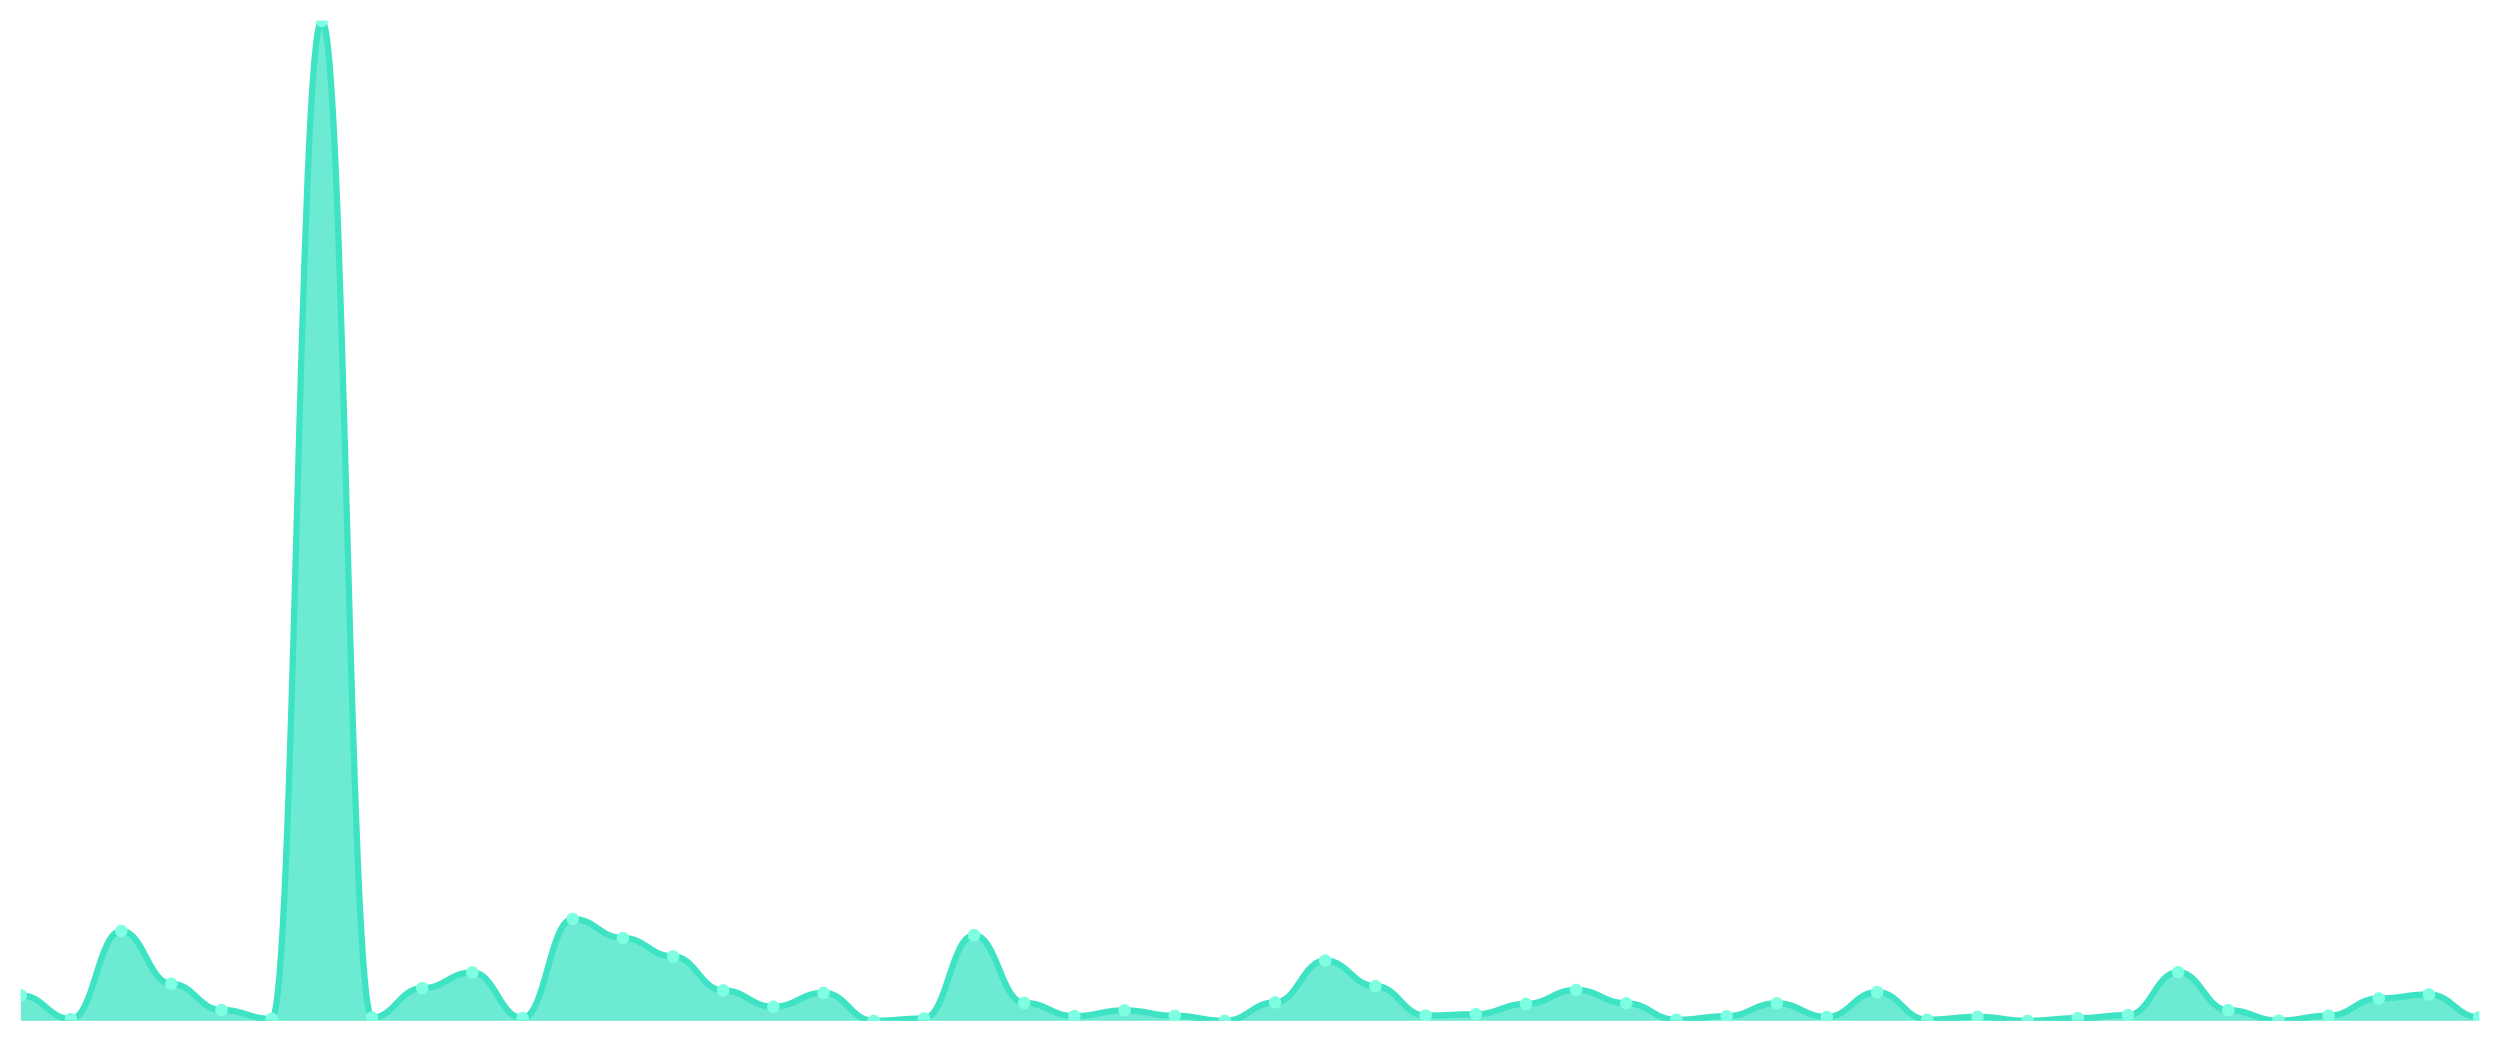
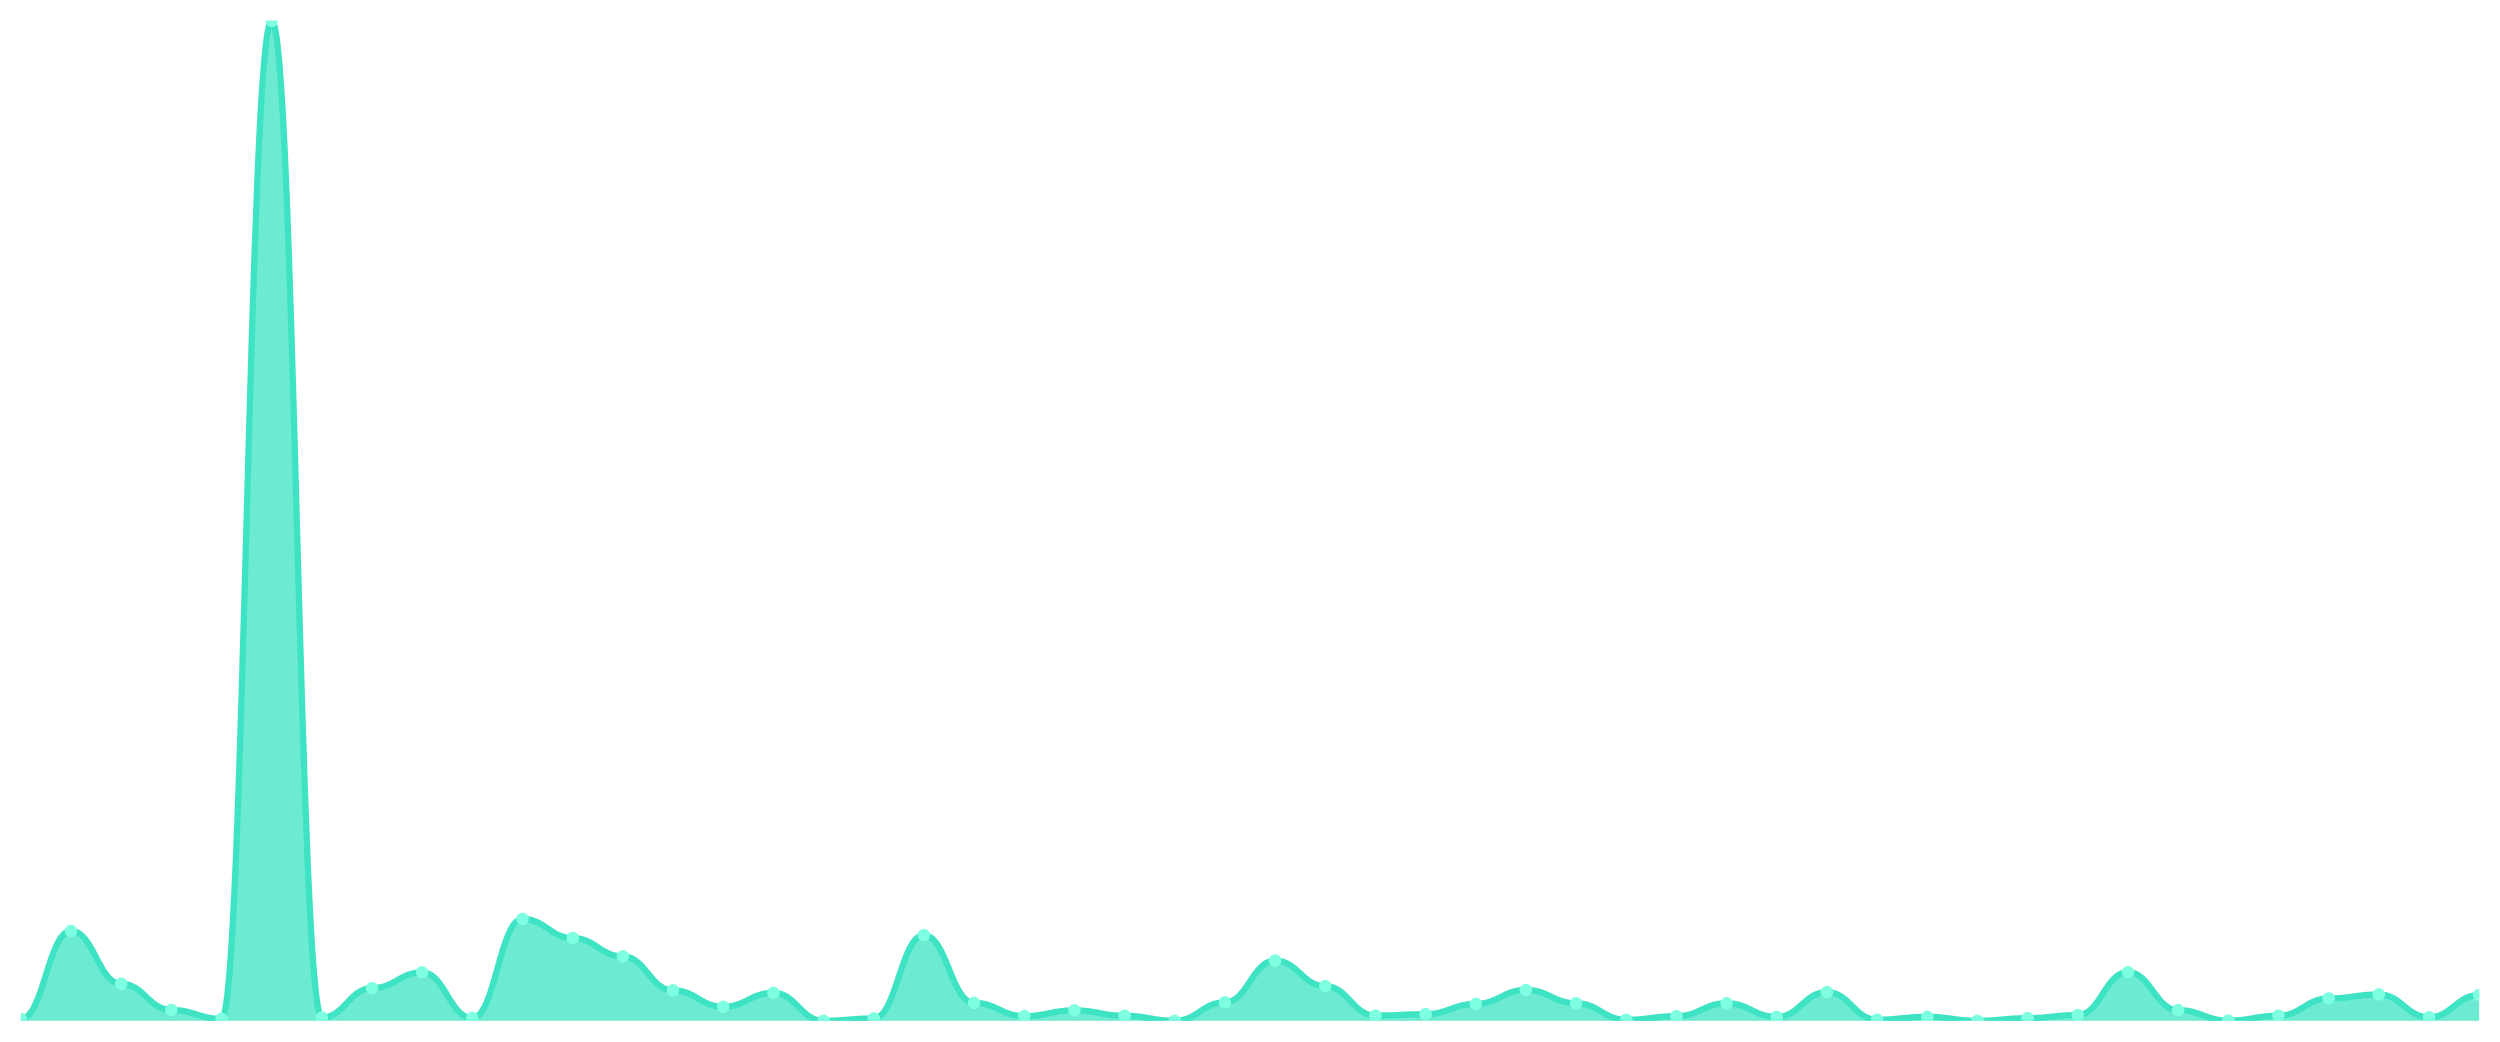
<svg xmlns="http://www.w3.org/2000/svg" viewBox="0 0 1200 500" width="1200" height="500">
  <defs>
    <clipPath id="c">
      <rect x="10" y="10" width="1180" height="480" />
    </clipPath>
  </defs>
  <rect width="1200" height="500" fill="none" />
  <g clip-path="url(#c)">
-     <path d="M 10,490 L 10,477.735 C 20.837,477.735 23.245,489.113 34.082,489.113 C 44.918,489.113 47.327,446.852 58.163,446.852 C 69,446.852 71.408,472.219 82.245,472.219 C 93.082,472.219 95.49,484.779 106.327,484.779 C 117.163,484.779 119.571,489.064 130.408,489.064 C 141.245,489.064 143.653,10 154.49,10 C 165.327,10 167.735,488.424 178.571,488.424 C 189.408,488.424 191.816,474.337 202.653,474.337 C 213.49,474.337 215.898,466.751 226.735,466.751 C 237.571,466.751 239.98,488.67 250.816,488.67 C 261.653,488.67 264.061,441.089 274.898,441.089 C 285.735,441.089 288.143,450.25 298.98,450.25 C 309.816,450.25 312.224,459.067 323.061,459.067 C 333.898,459.067 336.306,475.371 347.143,475.371 C 357.98,475.371 360.388,483.252 371.224,483.252 C 382.061,483.252 384.469,476.553 395.306,476.553 C 406.143,476.553 408.551,490 419.388,490 C 430.224,490 432.633,488.867 443.469,488.867 C 454.306,488.867 456.714,448.871 467.551,448.871 C 478.388,448.871 480.796,481.38 491.633,481.38 C 502.469,481.38 504.878,487.734 515.714,487.734 C 526.551,487.734 528.959,484.976 539.796,484.976 C 550.633,484.976 553.041,487.586 563.878,487.586 C 574.714,487.586 577.122,490 587.959,490 C 598.796,490 601.204,481.134 612.041,481.134 C 622.878,481.134 625.286,461.087 636.122,461.087 C 646.959,461.087 649.367,473.351 660.204,473.351 C 671.041,473.351 673.449,487.488 684.286,487.488 C 695.122,487.488 697.531,486.798 708.367,486.798 C 719.204,486.798 721.612,481.873 732.449,481.873 C 743.286,481.873 745.694,475.174 756.531,475.174 C 767.367,475.174 769.776,481.577 780.612,481.577 C 791.449,481.577 793.857,489.507 804.694,489.507 C 815.531,489.507 817.939,487.783 828.776,487.783 C 839.612,487.783 842.02,481.577 852.857,481.577 C 863.694,481.577 866.102,488.128 876.939,488.128 C 887.776,488.128 890.184,476.208 901.02,476.208 C 911.857,476.208 914.265,489.458 925.102,489.458 C 935.939,489.458 938.347,488.079 949.184,488.079 C 960.02,488.079 962.429,490 973.265,490 C 984.102,490 986.51,488.719 997.347,488.719 C 1008.184,488.719 1010.592,487.242 1021.429,487.242 C 1032.265,487.242 1034.673,466.653 1045.51,466.653 C 1056.347,466.653 1058.755,484.877 1069.592,484.877 C 1080.429,484.877 1082.837,489.901 1093.673,489.901 C 1104.51,489.901 1106.918,487.537 1117.755,487.537 C 1128.592,487.537 1131,479.262 1141.837,479.262 C 1152.673,479.262 1155.082,477.341 1165.918,477.341 C 1176.755,477.341 1179.163,488.276 1190,488.276 L 1190,490 Z" fill="rgba(61,227,195,0.75)" />
-     <path d="M 10,477.735 C 20.837,477.735 23.245,489.113 34.082,489.113 C 44.918,489.113 47.327,446.852 58.163,446.852 C 69,446.852 71.408,472.219 82.245,472.219 C 93.082,472.219 95.49,484.779 106.327,484.779 C 117.163,484.779 119.571,489.064 130.408,489.064 C 141.245,489.064 143.653,10 154.49,10 C 165.327,10 167.735,488.424 178.571,488.424 C 189.408,488.424 191.816,474.337 202.653,474.337 C 213.49,474.337 215.898,466.751 226.735,466.751 C 237.571,466.751 239.98,488.67 250.816,488.67 C 261.653,488.67 264.061,441.089 274.898,441.089 C 285.735,441.089 288.143,450.25 298.98,450.25 C 309.816,450.25 312.224,459.067 323.061,459.067 C 333.898,459.067 336.306,475.371 347.143,475.371 C 357.98,475.371 360.388,483.252 371.224,483.252 C 382.061,483.252 384.469,476.553 395.306,476.553 C 406.143,476.553 408.551,490 419.388,490 C 430.224,490 432.633,488.867 443.469,488.867 C 454.306,488.867 456.714,448.871 467.551,448.871 C 478.388,448.871 480.796,481.38 491.633,481.38 C 502.469,481.38 504.878,487.734 515.714,487.734 C 526.551,487.734 528.959,484.976 539.796,484.976 C 550.633,484.976 553.041,487.586 563.878,487.586 C 574.714,487.586 577.122,490 587.959,490 C 598.796,490 601.204,481.134 612.041,481.134 C 622.878,481.134 625.286,461.087 636.122,461.087 C 646.959,461.087 649.367,473.351 660.204,473.351 C 671.041,473.351 673.449,487.488 684.286,487.488 C 695.122,487.488 697.531,486.798 708.367,486.798 C 719.204,486.798 721.612,481.873 732.449,481.873 C 743.286,481.873 745.694,475.174 756.531,475.174 C 767.367,475.174 769.776,481.577 780.612,481.577 C 791.449,481.577 793.857,489.507 804.694,489.507 C 815.531,489.507 817.939,487.783 828.776,487.783 C 839.612,487.783 842.02,481.577 852.857,481.577 C 863.694,481.577 866.102,488.128 876.939,488.128 C 887.776,488.128 890.184,476.208 901.02,476.208 C 911.857,476.208 914.265,489.458 925.102,489.458 C 935.939,489.458 938.347,488.079 949.184,488.079 C 960.02,488.079 962.429,490 973.265,490 C 984.102,490 986.51,488.719 997.347,488.719 C 1008.184,488.719 1010.592,487.242 1021.429,487.242 C 1032.265,487.242 1034.673,466.653 1045.51,466.653 C 1056.347,466.653 1058.755,484.877 1069.592,484.877 C 1080.429,484.877 1082.837,489.901 1093.673,489.901 C 1104.51,489.901 1106.918,487.537 1117.755,487.537 C 1128.592,487.537 1131,479.262 1141.837,479.262 C 1152.673,479.262 1155.082,477.341 1165.918,477.341 C 1176.755,477.341 1179.163,488.276 1190,488.276" fill="none" stroke="#3de3c3" stroke-width="3" stroke-linecap="round" stroke-linejoin="round" />
-     <circle cx="10" cy="477.735" r="3" fill="#7fffe1" />
-     <circle cx="34.082" cy="489.113" r="3" fill="#7fffe1" />
-     <circle cx="58.163" cy="446.852" r="3" fill="#7fffe1" />
-     <circle cx="82.245" cy="472.219" r="3" fill="#7fffe1" />
-     <circle cx="106.327" cy="484.779" r="3" fill="#7fffe1" />
-     <circle cx="130.408" cy="489.064" r="3" fill="#7fffe1" />
-     <circle cx="154.49" cy="10" r="3" fill="#7fffe1" />
-     <circle cx="178.571" cy="488.424" r="3" fill="#7fffe1" />
-     <circle cx="202.653" cy="474.337" r="3" fill="#7fffe1" />
-     <circle cx="226.735" cy="466.751" r="3" fill="#7fffe1" />
-     <circle cx="250.816" cy="488.67" r="3" fill="#7fffe1" />
-     <circle cx="274.898" cy="441.089" r="3" fill="#7fffe1" />
-     <circle cx="298.98" cy="450.25" r="3" fill="#7fffe1" />
-     <circle cx="323.061" cy="459.067" r="3" fill="#7fffe1" />
-     <circle cx="347.143" cy="475.371" r="3" fill="#7fffe1" />
-     <circle cx="371.224" cy="483.252" r="3" fill="#7fffe1" />
-     <circle cx="395.306" cy="476.553" r="3" fill="#7fffe1" />
-     <circle cx="419.388" cy="490" r="3" fill="#7fffe1" />
-     <circle cx="443.469" cy="488.867" r="3" fill="#7fffe1" />
-     <circle cx="467.551" cy="448.871" r="3" fill="#7fffe1" />
-     <circle cx="491.633" cy="481.38" r="3" fill="#7fffe1" />
-     <circle cx="515.714" cy="487.734" r="3" fill="#7fffe1" />
-     <circle cx="539.796" cy="484.976" r="3" fill="#7fffe1" />
-     <circle cx="563.878" cy="487.586" r="3" fill="#7fffe1" />
-     <circle cx="587.959" cy="490" r="3" fill="#7fffe1" />
-     <circle cx="612.041" cy="481.134" r="3" fill="#7fffe1" />
-     <circle cx="636.122" cy="461.087" r="3" fill="#7fffe1" />
-     <circle cx="660.204" cy="473.351" r="3" fill="#7fffe1" />
-     <circle cx="684.286" cy="487.488" r="3" fill="#7fffe1" />
-     <circle cx="708.367" cy="486.798" r="3" fill="#7fffe1" />
-     <circle cx="732.449" cy="481.873" r="3" fill="#7fffe1" />
-     <circle cx="756.531" cy="475.174" r="3" fill="#7fffe1" />
-     <circle cx="780.612" cy="481.577" r="3" fill="#7fffe1" />
-     <circle cx="804.694" cy="489.507" r="3" fill="#7fffe1" />
-     <circle cx="828.776" cy="487.783" r="3" fill="#7fffe1" />
-     <circle cx="852.857" cy="481.577" r="3" fill="#7fffe1" />
-     <circle cx="876.939" cy="488.128" r="3" fill="#7fffe1" />
-     <circle cx="901.02" cy="476.208" r="3" fill="#7fffe1" />
-     <circle cx="925.102" cy="489.458" r="3" fill="#7fffe1" />
-     <circle cx="949.184" cy="488.079" r="3" fill="#7fffe1" />
-     <circle cx="973.265" cy="490" r="3" fill="#7fffe1" />
-     <circle cx="997.347" cy="488.719" r="3" fill="#7fffe1" />
-     <circle cx="1021.429" cy="487.242" r="3" fill="#7fffe1" />
-     <circle cx="1045.51" cy="466.653" r="3" fill="#7fffe1" />
-     <circle cx="1069.592" cy="484.877" r="3" fill="#7fffe1" />
-     <circle cx="1093.673" cy="489.901" r="3" fill="#7fffe1" />
-     <circle cx="1117.755" cy="487.537" r="3" fill="#7fffe1" />
-     <circle cx="1141.837" cy="479.262" r="3" fill="#7fffe1" />
-     <circle cx="1165.918" cy="477.341" r="3" fill="#7fffe1" />
-     <circle cx="1190" cy="488.276" r="3" fill="#7fffe1" />
+     <path d="M 10,490 L 10,489.113 C 20.837,489.113 23.245,446.852 34.082,446.852 C 44.918,446.852 47.327,472.219 58.163,472.219 C 69,472.219 71.408,484.779 82.245,484.779 C 93.082,484.779 95.49,489.064 106.327,489.064 C 117.163,489.064 119.571,10 130.408,10 C 141.245,10 143.653,488.424 154.49,488.424 C 165.327,488.424 167.735,474.337 178.571,474.337 C 189.408,474.337 191.816,466.751 202.653,466.751 C 213.49,466.751 215.898,488.67 226.735,488.67 C 237.571,488.67 239.98,441.089 250.816,441.089 C 261.653,441.089 264.061,450.25 274.898,450.25 C 285.735,450.25 288.143,459.067 298.98,459.067 C 309.816,459.067 312.224,475.371 323.061,475.371 C 333.898,475.371 336.306,483.252 347.143,483.252 C 357.98,483.252 360.388,476.553 371.224,476.553 C 382.061,476.553 384.469,490 395.306,490 C 406.143,490 408.551,488.867 419.388,488.867 C 430.224,488.867 432.633,448.871 443.469,448.871 C 454.306,448.871 456.714,481.38 467.551,481.38 C 478.388,481.38 480.796,487.734 491.633,487.734 C 502.469,487.734 504.878,484.976 515.714,484.976 C 526.551,484.976 528.959,487.586 539.796,487.586 C 550.633,487.586 553.041,490 563.878,490 C 574.714,490 577.122,481.134 587.959,481.134 C 598.796,481.134 601.204,461.087 612.041,461.087 C 622.878,461.087 625.286,473.351 636.122,473.351 C 646.959,473.351 649.367,487.488 660.204,487.488 C 671.041,487.488 673.449,486.798 684.286,486.798 C 695.122,486.798 697.531,481.873 708.367,481.873 C 719.204,481.873 721.612,475.174 732.449,475.174 C 743.286,475.174 745.694,481.577 756.531,481.577 C 767.367,481.577 769.776,489.507 780.612,489.507 C 791.449,489.507 793.857,487.783 804.694,487.783 C 815.531,487.783 817.939,481.577 828.776,481.577 C 839.612,481.577 842.02,488.128 852.857,488.128 C 863.694,488.128 866.102,476.208 876.939,476.208 C 887.776,476.208 890.184,489.458 901.02,489.458 C 911.857,489.458 914.265,488.079 925.102,488.079 C 935.939,488.079 938.347,490 949.184,490 C 960.02,490 962.429,488.719 973.265,488.719 C 984.102,488.719 986.51,487.242 997.347,487.242 C 1008.184,487.242 1010.592,466.653 1021.429,466.653 C 1032.265,466.653 1034.673,484.877 1045.51,484.877 C 1056.347,484.877 1058.755,489.901 1069.592,489.901 C 1080.429,489.901 1082.837,487.537 1093.673,487.537 C 1104.51,487.537 1106.918,479.262 1117.755,479.262 C 1128.592,479.262 1131,477.341 1141.837,477.341 C 1152.673,477.341 1155.082,488.276 1165.918,488.276 C 1176.755,488.276 1179.163,477.637 1190,477.637 L 1190,490 Z" fill="rgba(61,227,195,0.75)" />
+     <path d="M 10,489.113 C 20.837,489.113 23.245,446.852 34.082,446.852 C 44.918,446.852 47.327,472.219 58.163,472.219 C 69,472.219 71.408,484.779 82.245,484.779 C 93.082,484.779 95.49,489.064 106.327,489.064 C 117.163,489.064 119.571,10 130.408,10 C 141.245,10 143.653,488.424 154.49,488.424 C 165.327,488.424 167.735,474.337 178.571,474.337 C 189.408,474.337 191.816,466.751 202.653,466.751 C 213.49,466.751 215.898,488.67 226.735,488.67 C 237.571,488.67 239.98,441.089 250.816,441.089 C 261.653,441.089 264.061,450.25 274.898,450.25 C 285.735,450.25 288.143,459.067 298.98,459.067 C 309.816,459.067 312.224,475.371 323.061,475.371 C 333.898,475.371 336.306,483.252 347.143,483.252 C 357.98,483.252 360.388,476.553 371.224,476.553 C 382.061,476.553 384.469,490 395.306,490 C 406.143,490 408.551,488.867 419.388,488.867 C 430.224,488.867 432.633,448.871 443.469,448.871 C 454.306,448.871 456.714,481.38 467.551,481.38 C 478.388,481.38 480.796,487.734 491.633,487.734 C 502.469,487.734 504.878,484.976 515.714,484.976 C 526.551,484.976 528.959,487.586 539.796,487.586 C 550.633,487.586 553.041,490 563.878,490 C 574.714,490 577.122,481.134 587.959,481.134 C 598.796,481.134 601.204,461.087 612.041,461.087 C 622.878,461.087 625.286,473.351 636.122,473.351 C 646.959,473.351 649.367,487.488 660.204,487.488 C 671.041,487.488 673.449,486.798 684.286,486.798 C 695.122,486.798 697.531,481.873 708.367,481.873 C 719.204,481.873 721.612,475.174 732.449,475.174 C 743.286,475.174 745.694,481.577 756.531,481.577 C 767.367,481.577 769.776,489.507 780.612,489.507 C 791.449,489.507 793.857,487.783 804.694,487.783 C 815.531,487.783 817.939,481.577 828.776,481.577 C 839.612,481.577 842.02,488.128 852.857,488.128 C 863.694,488.128 866.102,476.208 876.939,476.208 C 887.776,476.208 890.184,489.458 901.02,489.458 C 911.857,489.458 914.265,488.079 925.102,488.079 C 935.939,488.079 938.347,490 949.184,490 C 960.02,490 962.429,488.719 973.265,488.719 C 984.102,488.719 986.51,487.242 997.347,487.242 C 1008.184,487.242 1010.592,466.653 1021.429,466.653 C 1032.265,466.653 1034.673,484.877 1045.51,484.877 C 1056.347,484.877 1058.755,489.901 1069.592,489.901 C 1080.429,489.901 1082.837,487.537 1093.673,487.537 C 1104.51,487.537 1106.918,479.262 1117.755,479.262 C 1128.592,479.262 1131,477.341 1141.837,477.341 C 1152.673,477.341 1155.082,488.276 1165.918,488.276 C 1176.755,488.276 1179.163,477.637 1190,477.637" fill="none" stroke="#3de3c3" stroke-width="3" stroke-linecap="round" stroke-linejoin="round" />
+     <circle cx="10" cy="489.113" r="3" fill="#7fffe1" />
+     <circle cx="34.082" cy="446.852" r="3" fill="#7fffe1" />
+     <circle cx="58.163" cy="472.219" r="3" fill="#7fffe1" />
+     <circle cx="82.245" cy="484.779" r="3" fill="#7fffe1" />
+     <circle cx="106.327" cy="489.064" r="3" fill="#7fffe1" />
+     <circle cx="130.408" cy="10" r="3" fill="#7fffe1" />
+     <circle cx="154.49" cy="488.424" r="3" fill="#7fffe1" />
+     <circle cx="178.571" cy="474.337" r="3" fill="#7fffe1" />
+     <circle cx="202.653" cy="466.751" r="3" fill="#7fffe1" />
+     <circle cx="226.735" cy="488.67" r="3" fill="#7fffe1" />
+     <circle cx="250.816" cy="441.089" r="3" fill="#7fffe1" />
+     <circle cx="274.898" cy="450.25" r="3" fill="#7fffe1" />
+     <circle cx="298.98" cy="459.067" r="3" fill="#7fffe1" />
+     <circle cx="323.061" cy="475.371" r="3" fill="#7fffe1" />
+     <circle cx="347.143" cy="483.252" r="3" fill="#7fffe1" />
+     <circle cx="371.224" cy="476.553" r="3" fill="#7fffe1" />
+     <circle cx="395.306" cy="490" r="3" fill="#7fffe1" />
+     <circle cx="419.388" cy="488.867" r="3" fill="#7fffe1" />
+     <circle cx="443.469" cy="448.871" r="3" fill="#7fffe1" />
+     <circle cx="467.551" cy="481.38" r="3" fill="#7fffe1" />
+     <circle cx="491.633" cy="487.734" r="3" fill="#7fffe1" />
+     <circle cx="515.714" cy="484.976" r="3" fill="#7fffe1" />
+     <circle cx="539.796" cy="487.586" r="3" fill="#7fffe1" />
+     <circle cx="563.878" cy="490" r="3" fill="#7fffe1" />
+     <circle cx="587.959" cy="481.134" r="3" fill="#7fffe1" />
+     <circle cx="612.041" cy="461.087" r="3" fill="#7fffe1" />
+     <circle cx="636.122" cy="473.351" r="3" fill="#7fffe1" />
+     <circle cx="660.204" cy="487.488" r="3" fill="#7fffe1" />
+     <circle cx="684.286" cy="486.798" r="3" fill="#7fffe1" />
+     <circle cx="708.367" cy="481.873" r="3" fill="#7fffe1" />
+     <circle cx="732.449" cy="475.174" r="3" fill="#7fffe1" />
+     <circle cx="756.531" cy="481.577" r="3" fill="#7fffe1" />
+     <circle cx="780.612" cy="489.507" r="3" fill="#7fffe1" />
+     <circle cx="804.694" cy="487.783" r="3" fill="#7fffe1" />
+     <circle cx="828.776" cy="481.577" r="3" fill="#7fffe1" />
+     <circle cx="852.857" cy="488.128" r="3" fill="#7fffe1" />
+     <circle cx="876.939" cy="476.208" r="3" fill="#7fffe1" />
+     <circle cx="901.02" cy="489.458" r="3" fill="#7fffe1" />
+     <circle cx="925.102" cy="488.079" r="3" fill="#7fffe1" />
+     <circle cx="949.184" cy="490" r="3" fill="#7fffe1" />
+     <circle cx="973.265" cy="488.719" r="3" fill="#7fffe1" />
+     <circle cx="997.347" cy="487.242" r="3" fill="#7fffe1" />
+     <circle cx="1021.429" cy="466.653" r="3" fill="#7fffe1" />
+     <circle cx="1045.51" cy="484.877" r="3" fill="#7fffe1" />
+     <circle cx="1069.592" cy="489.901" r="3" fill="#7fffe1" />
+     <circle cx="1093.673" cy="487.537" r="3" fill="#7fffe1" />
+     <circle cx="1117.755" cy="479.262" r="3" fill="#7fffe1" />
+     <circle cx="1141.837" cy="477.341" r="3" fill="#7fffe1" />
+     <circle cx="1165.918" cy="488.276" r="3" fill="#7fffe1" />
+     <circle cx="1190" cy="477.637" r="3" fill="#7fffe1" />
  </g>
</svg>
